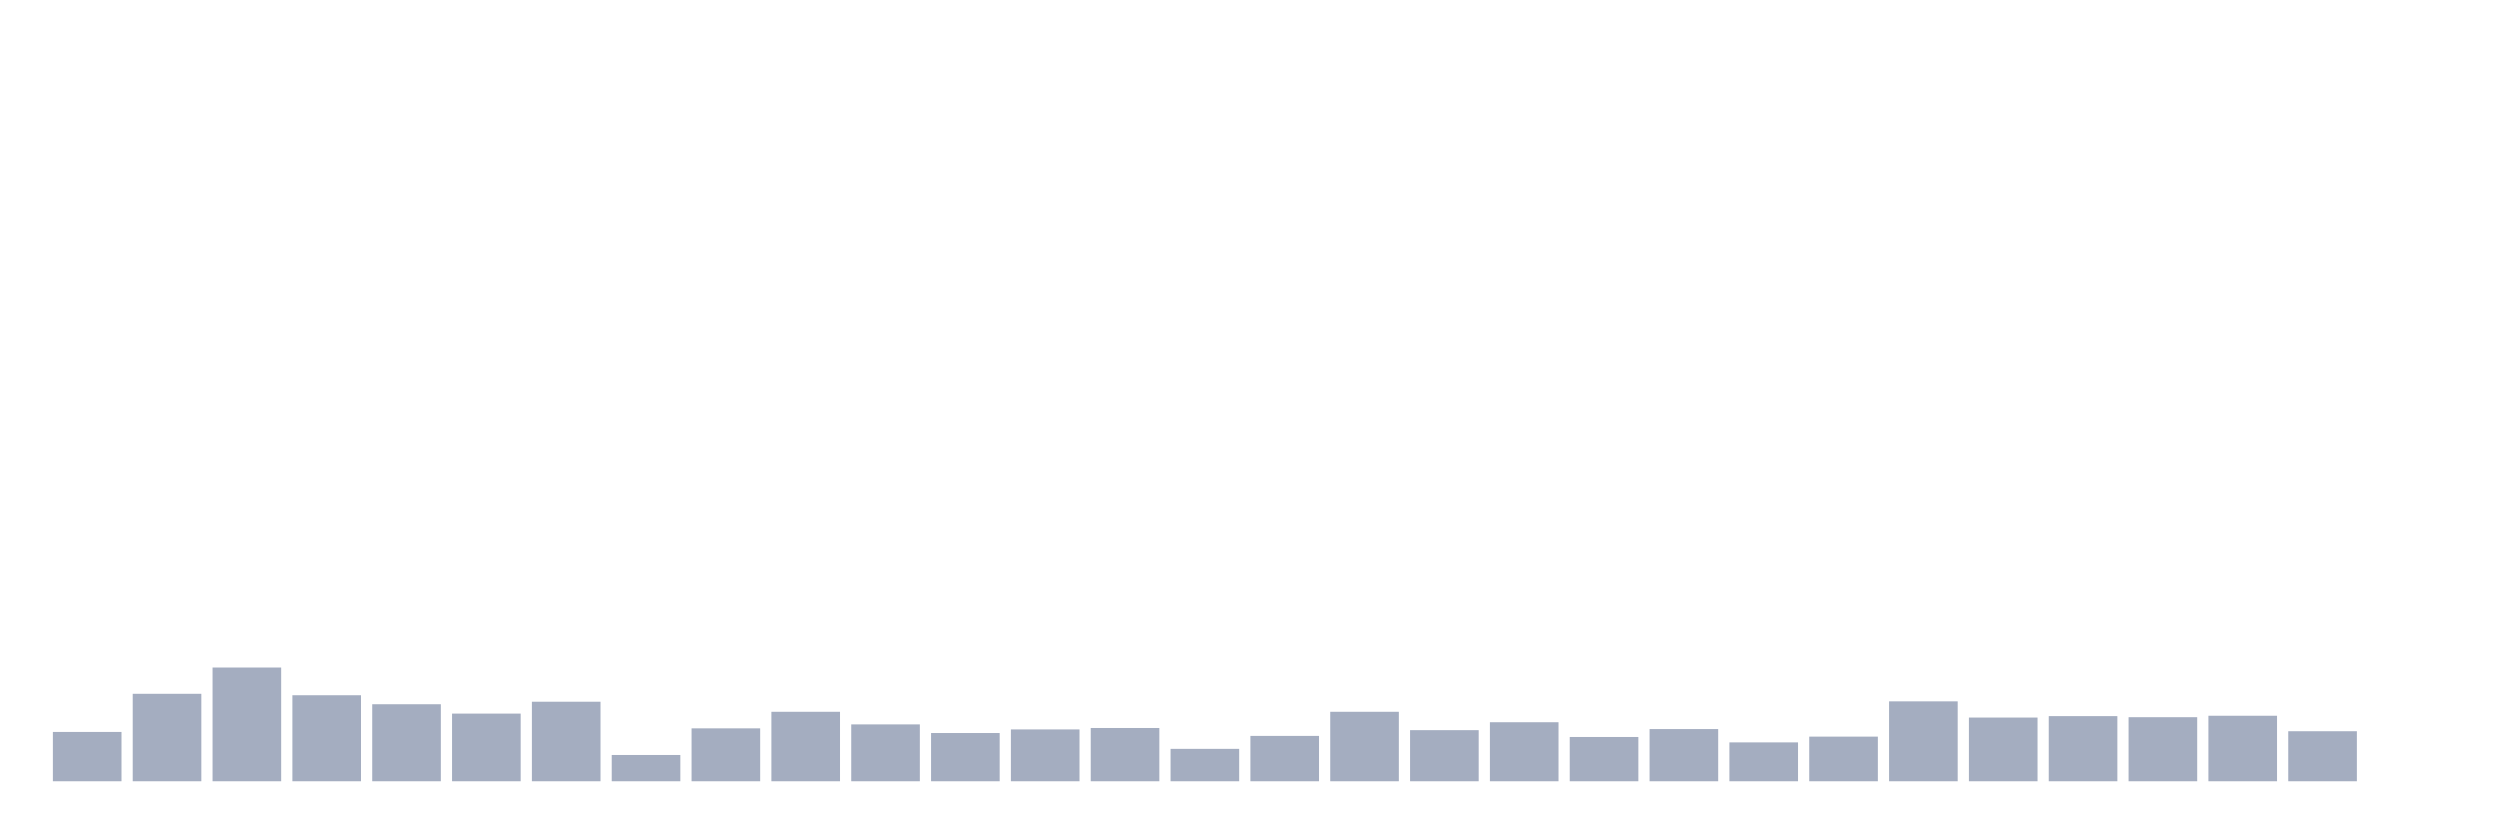
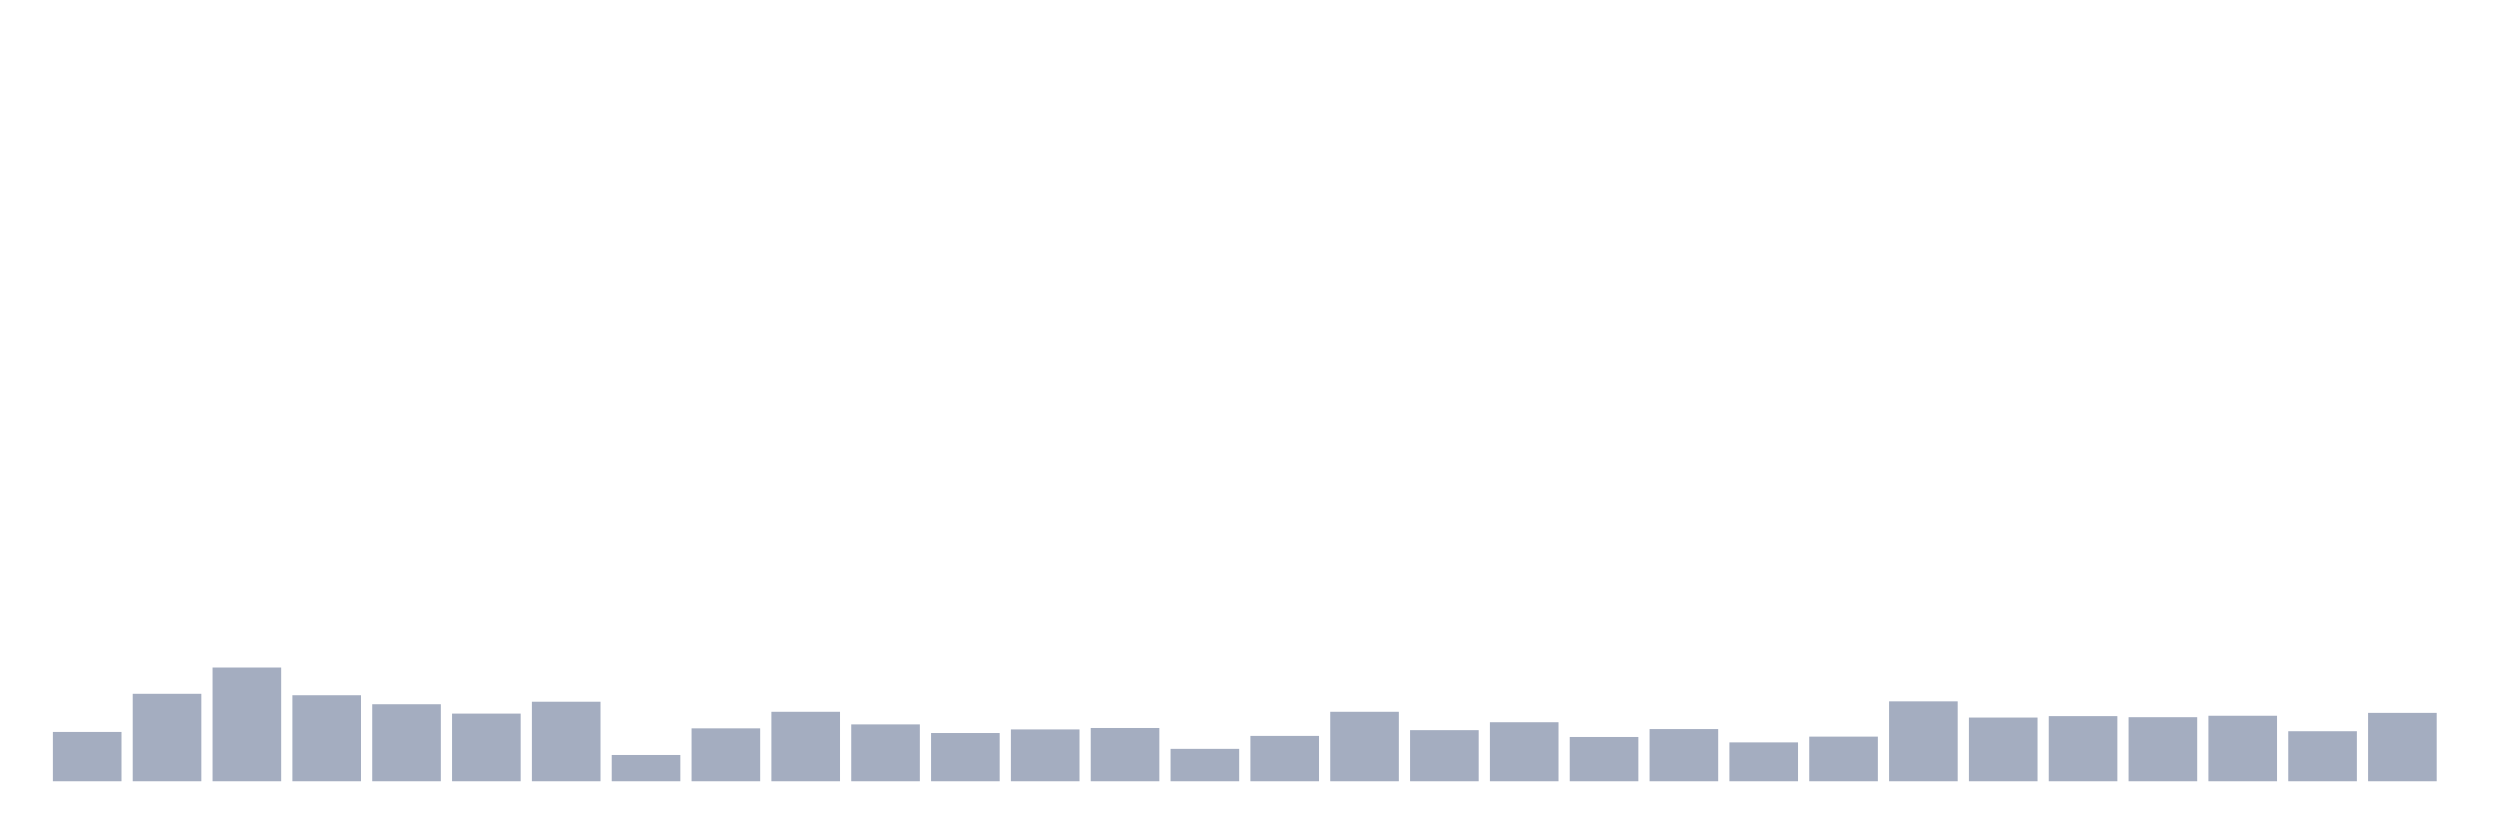
<svg xmlns="http://www.w3.org/2000/svg" viewBox="0 0 480 160">
  <g transform="translate(10,10)">
    <rect class="bar" x="0.153" width="13.175" y="130.533" height="9.467" fill="rgb(164,173,192)" />
    <rect class="bar" x="15.482" width="13.175" y="123.208" height="16.792" fill="rgb(164,173,192)" />
    <rect class="bar" x="30.81" width="13.175" y="118.164" height="21.836" fill="rgb(164,173,192)" />
    <rect class="bar" x="46.138" width="13.175" y="123.485" height="16.515" fill="rgb(164,173,192)" />
    <rect class="bar" x="61.466" width="13.175" y="125.212" height="14.788" fill="rgb(164,173,192)" />
    <rect class="bar" x="76.794" width="13.175" y="127.009" height="12.991" fill="rgb(164,173,192)" />
    <rect class="bar" x="92.123" width="13.175" y="124.729" height="15.271" fill="rgb(164,173,192)" />
    <rect class="bar" x="107.451" width="13.175" y="134.956" height="5.044" fill="rgb(164,173,192)" />
    <rect class="bar" x="122.779" width="13.175" y="129.842" height="10.158" fill="rgb(164,173,192)" />
    <rect class="bar" x="138.107" width="13.175" y="126.663" height="13.337" fill="rgb(164,173,192)" />
    <rect class="bar" x="153.436" width="13.175" y="129.082" height="10.918" fill="rgb(164,173,192)" />
    <rect class="bar" x="168.764" width="13.175" y="130.74" height="9.26" fill="rgb(164,173,192)" />
    <rect class="bar" x="184.092" width="13.175" y="130.049" height="9.951" fill="rgb(164,173,192)" />
    <rect class="bar" x="199.42" width="13.175" y="129.773" height="10.227" fill="rgb(164,173,192)" />
    <rect class="bar" x="214.748" width="13.175" y="133.781" height="6.219" fill="rgb(164,173,192)" />
    <rect class="bar" x="230.077" width="13.175" y="131.293" height="8.707" fill="rgb(164,173,192)" />
    <rect class="bar" x="245.405" width="13.175" y="126.663" height="13.337" fill="rgb(164,173,192)" />
    <rect class="bar" x="260.733" width="13.175" y="130.188" height="9.812" fill="rgb(164,173,192)" />
    <rect class="bar" x="276.061" width="13.175" y="128.667" height="11.333" fill="rgb(164,173,192)" />
    <rect class="bar" x="291.39" width="13.175" y="131.5" height="8.5" fill="rgb(164,173,192)" />
    <rect class="bar" x="306.718" width="13.175" y="129.98" height="10.02" fill="rgb(164,173,192)" />
    <rect class="bar" x="322.046" width="13.175" y="132.537" height="7.463" fill="rgb(164,173,192)" />
    <rect class="bar" x="337.374" width="13.175" y="131.431" height="8.569" fill="rgb(164,173,192)" />
    <rect class="bar" x="352.702" width="13.175" y="124.659" height="15.341" fill="rgb(164,173,192)" />
    <rect class="bar" x="368.031" width="13.175" y="127.769" height="12.231" fill="rgb(164,173,192)" />
    <rect class="bar" x="383.359" width="13.175" y="127.493" height="12.507" fill="rgb(164,173,192)" />
    <rect class="bar" x="398.687" width="13.175" y="127.7" height="12.3" fill="rgb(164,173,192)" />
    <rect class="bar" x="414.015" width="13.175" y="127.423" height="12.577" fill="rgb(164,173,192)" />
    <rect class="bar" x="429.344" width="13.175" y="130.395" height="9.605" fill="rgb(164,173,192)" />
-     <rect class="bar" x="444.672" width="13.175" y="140" height="0" fill="rgb(164,173,192)" />
+     <rect class="bar" x="444.672" width="13.175" y="126.871" height="13.129" fill="rgb(164,173,192)" />
  </g>
</svg>
